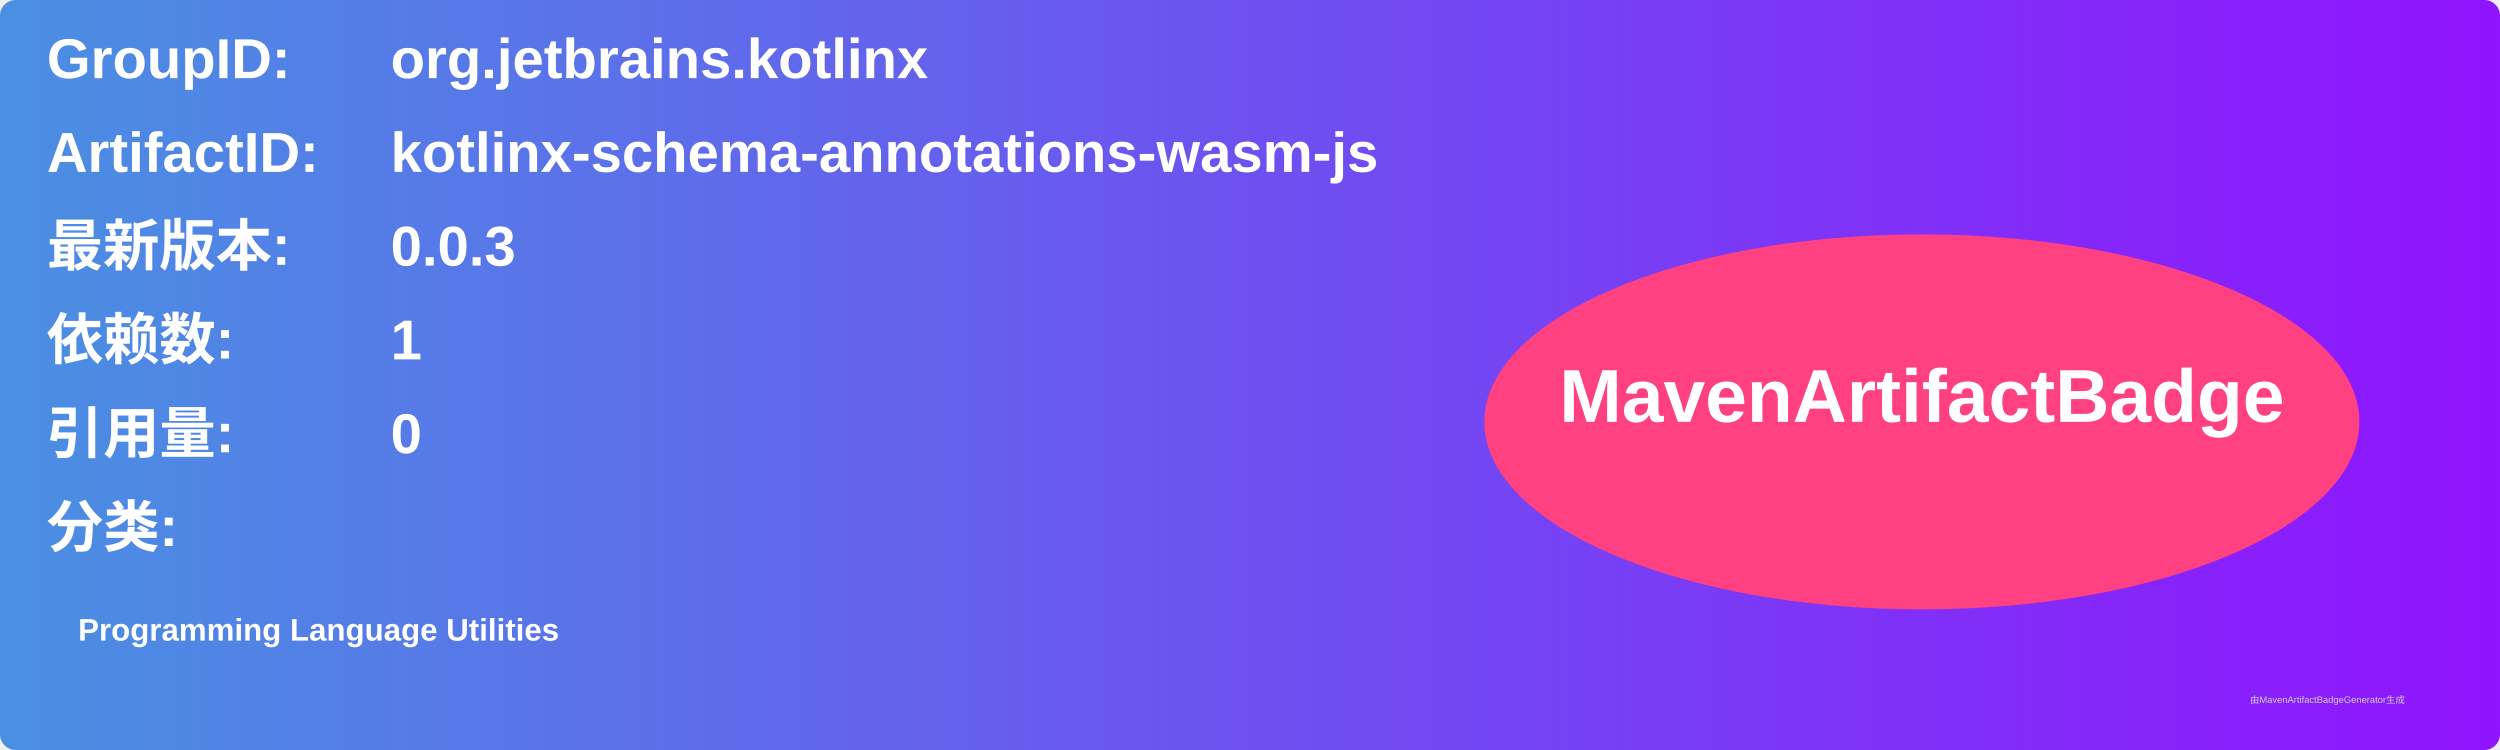
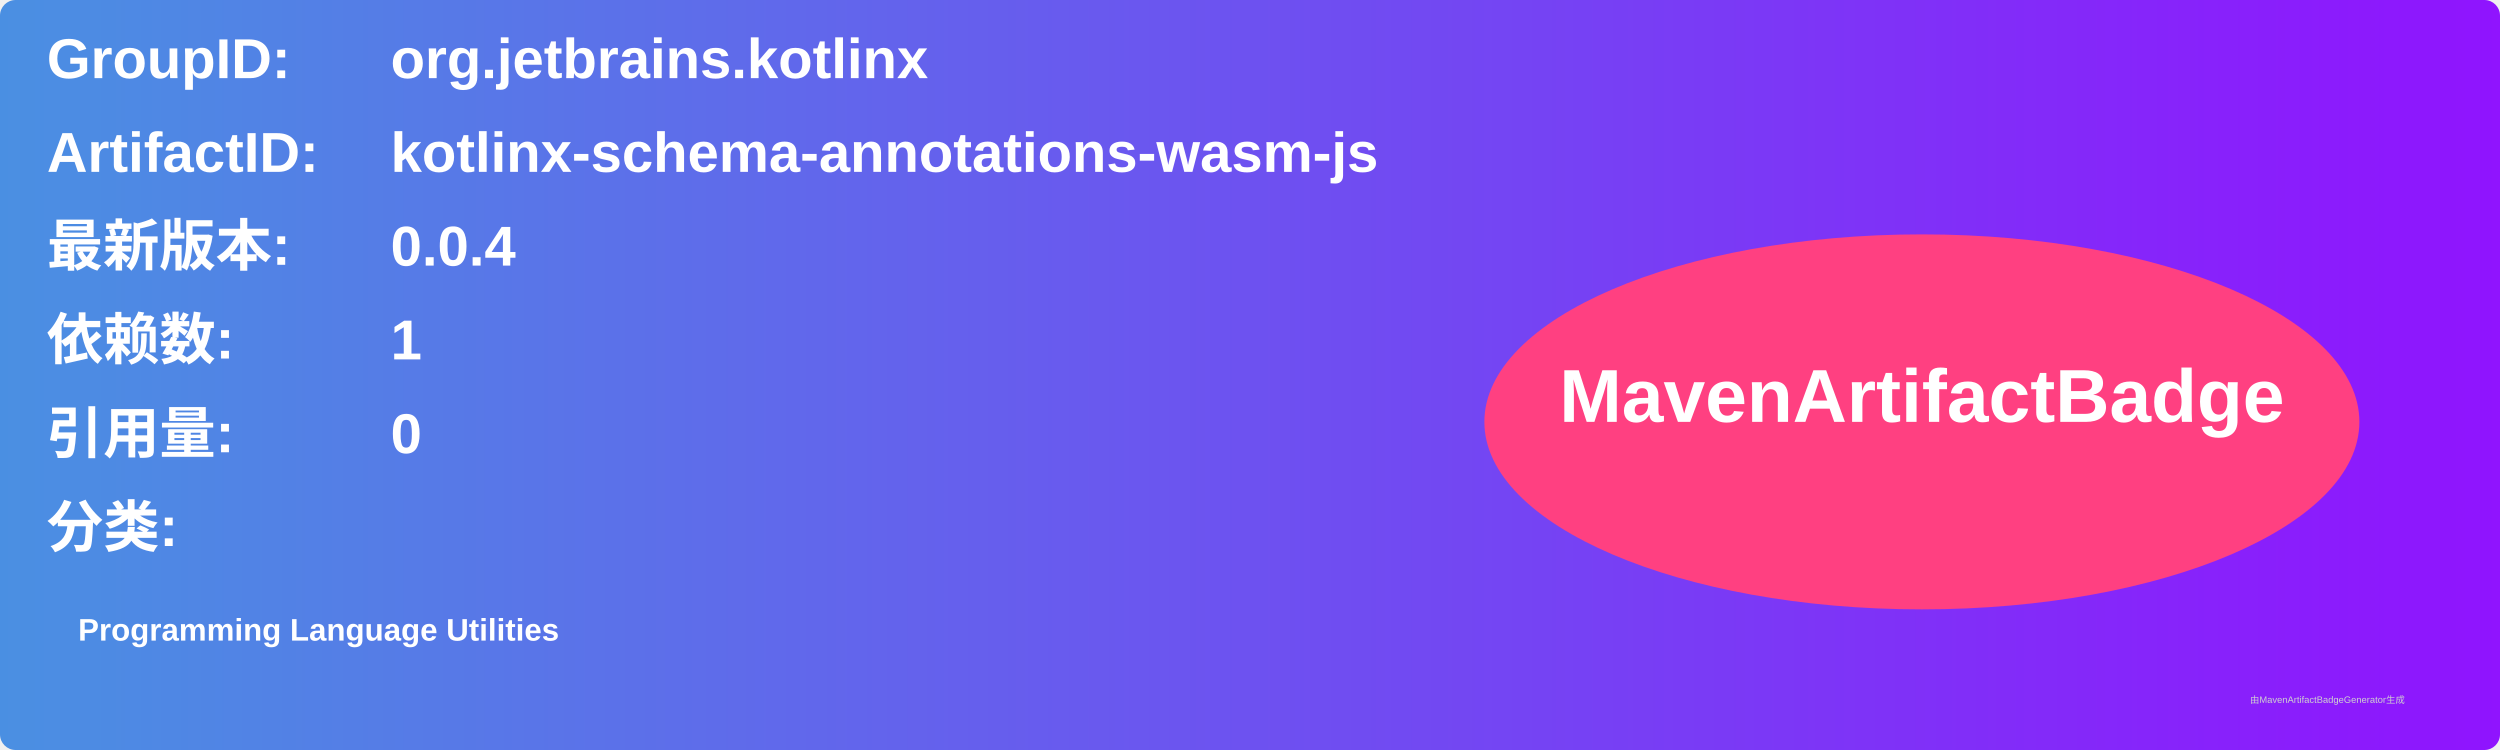
<svg xmlns="http://www.w3.org/2000/svg" width="800" height="240" viewBox="0 0 800 240">
  <linearGradient id="grad" x1="0%" y1="0%" x2="100%" y2="0%">
    <stop offset="0%" stop-color="#4a90e2" />
    <stop offset="100%" stop-color="#9013fe" />
  </linearGradient>
  <rect width="100%" height="100%" rx="5" ry="5" fill="url(#grad)" />
  <g transform="translate(15, 15)">
    <text x="0" y="10" font-family="Arial" font-size="18" fill="white" font-weight="bold" width="260">GroupID:</text>
    <text x="110" y="10" font-family="Arial" font-size="18" fill="white" font-weight="bold" width="460">org.jetbrains.kotlinx</text>
    <text x="0" y="40" font-family="Arial" font-size="18" fill="white" font-weight="bold" width="260">ArtifactID:</text>
    <text x="110" y="40" font-family="Arial" font-size="18" fill="white" font-weight="bold" width="460">kotlinx-schema-annotations-wasm-js</text>
    <text x="0" y="70" font-family="Arial" font-size="18" fill="white" font-weight="bold">最新版本:</text>
    <text x="110" y="70" font-family="Arial" font-size="18" fill="white" font-weight="bold">
-       <tspan font-weight="bold">0.0.3</tspan>
+       <tspan font-weight="bold">0.0.4</tspan>
    </text>
    <text x="0" y="100" font-family="Arial" font-size="18" fill="white" font-weight="bold">依赖数: </text>
    <text x="110" y="100" font-family="Arial" font-size="18" fill="white">
      <tspan font-weight="bold">1</tspan>
    </text>
    <text x="0" y="130" font-family="Arial" font-size="18" fill="white" font-weight="bold">引用量: </text>
    <text x="110" y="130" font-family="Arial" font-size="18" fill="white">
      <tspan font-weight="bold">0</tspan>
    </text>
    <text x="0" y="160" font-family="Arial" font-size="18" fill="white" font-weight="bold">分类:</text>
    <text x="10" y="190" font-family="Arial" font-size="10" fill="white">
      <tspan font-weight="bold">Programming Language Utilities</tspan>
    </text>
    <ellipse cx="600" cy="120" rx="140" ry="60" fill="#ff4081" />
    <text x="600" y="120" text-anchor="middle" font-family="Arial" font-size="24" fill="white" font-weight="bold">MavenArtifactBadge</text>
  </g>
  <text x="720" y="225" font-family="Arial" font-size="3" fill="#d0d0d0">由MavenArtifactBadgeGenerator生成</text>
</svg>
